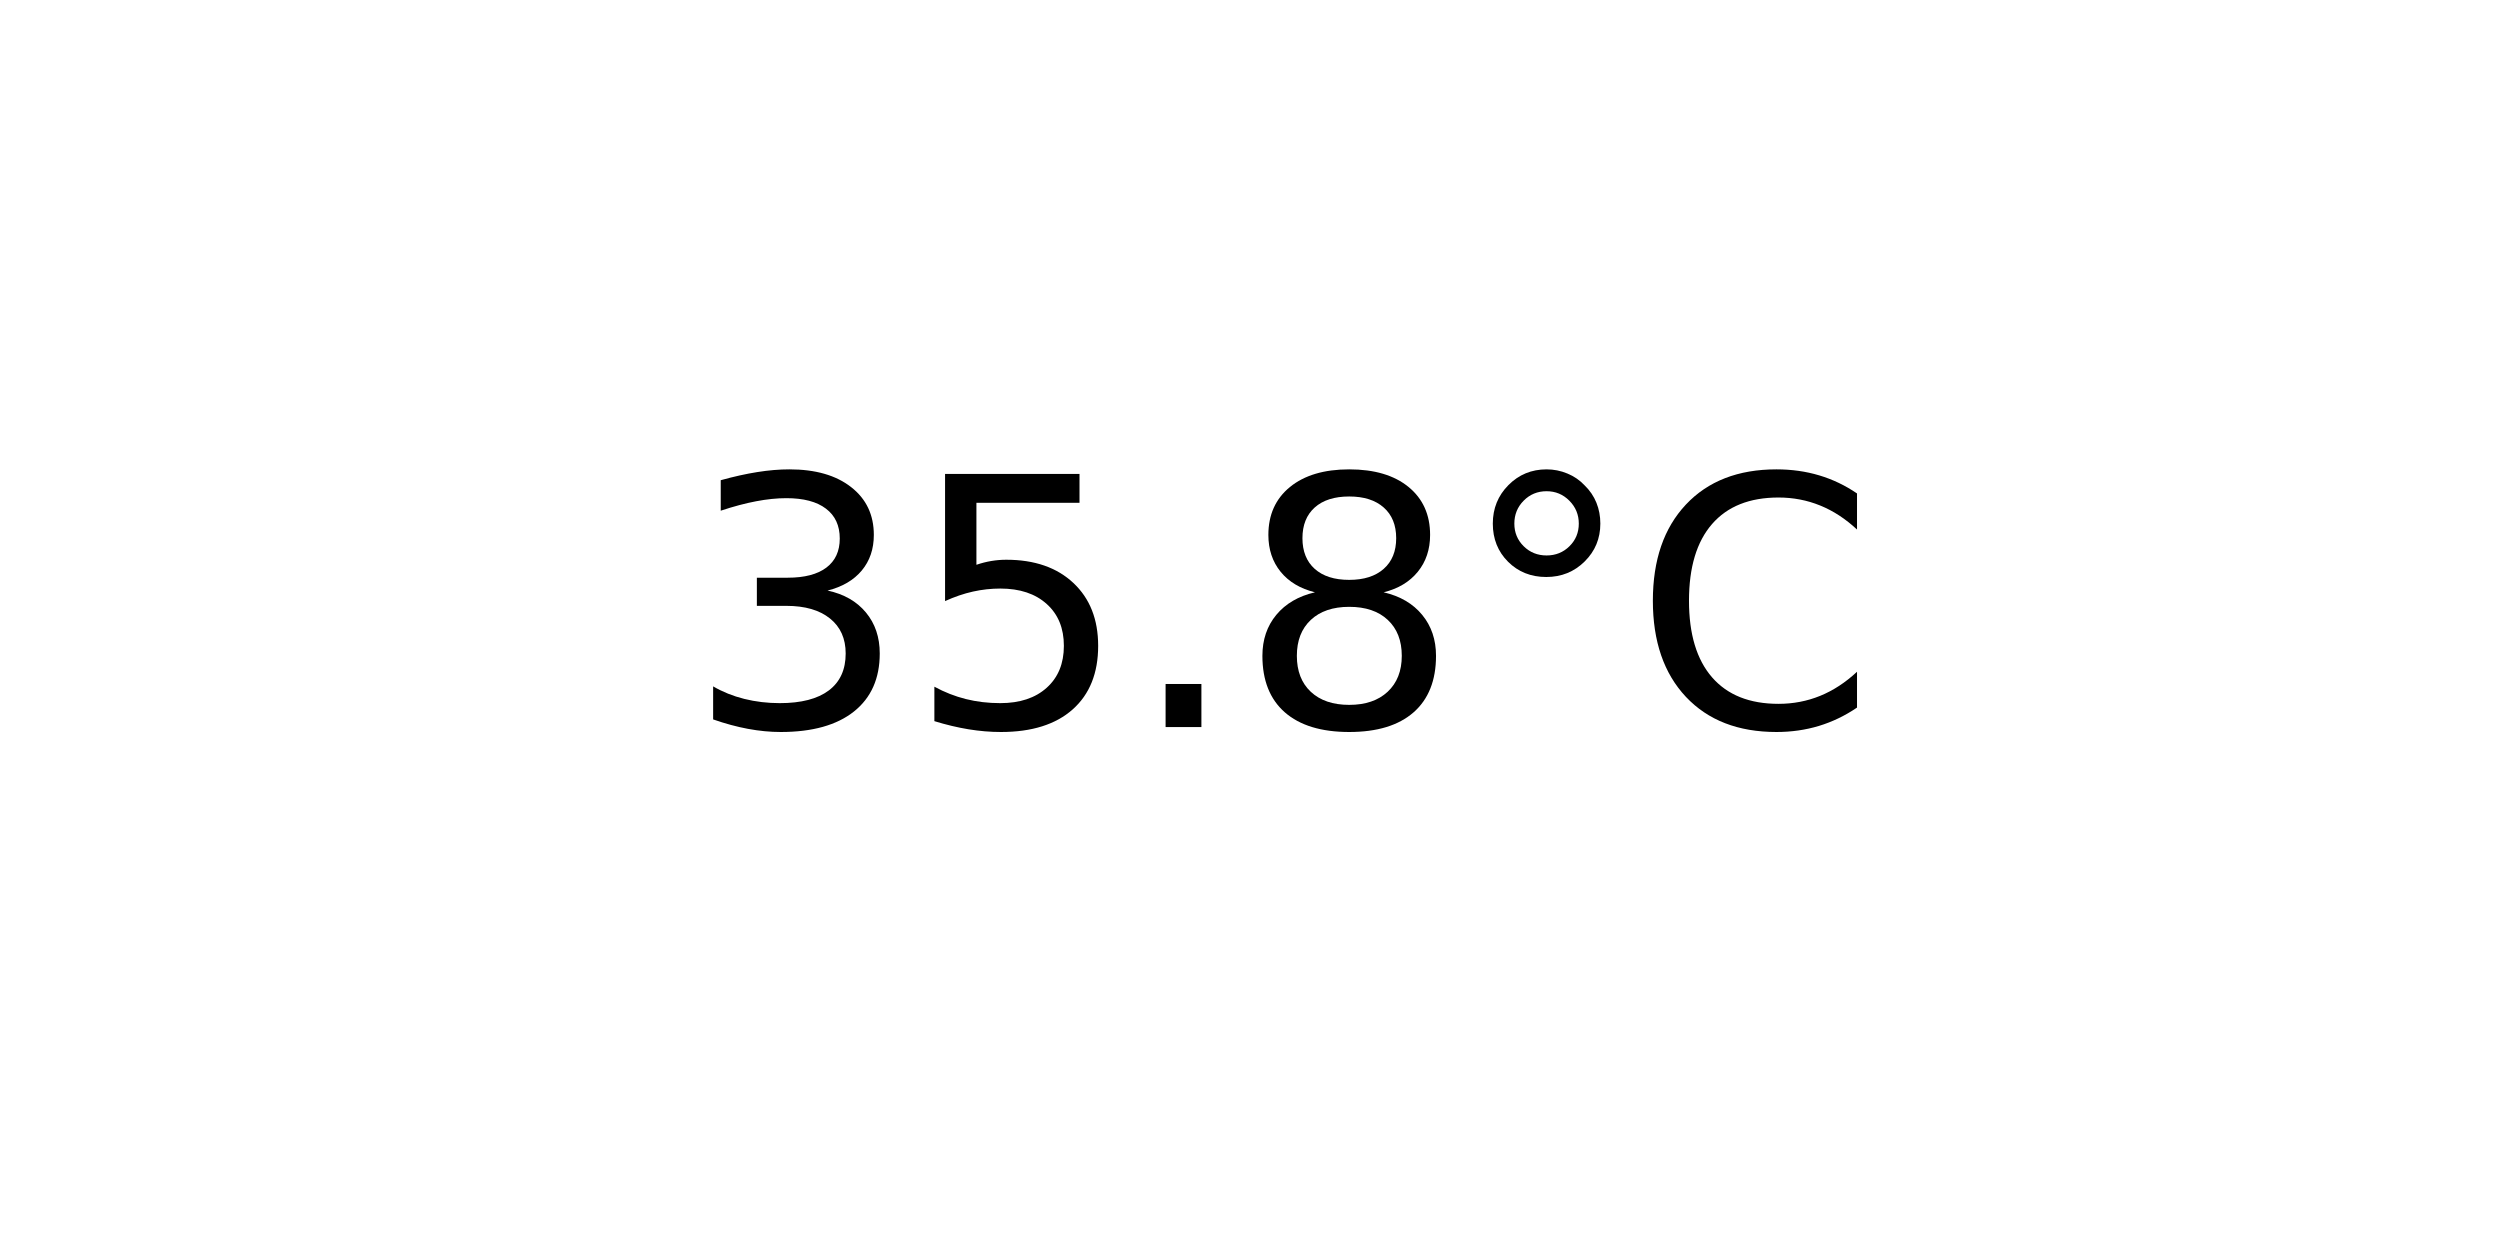
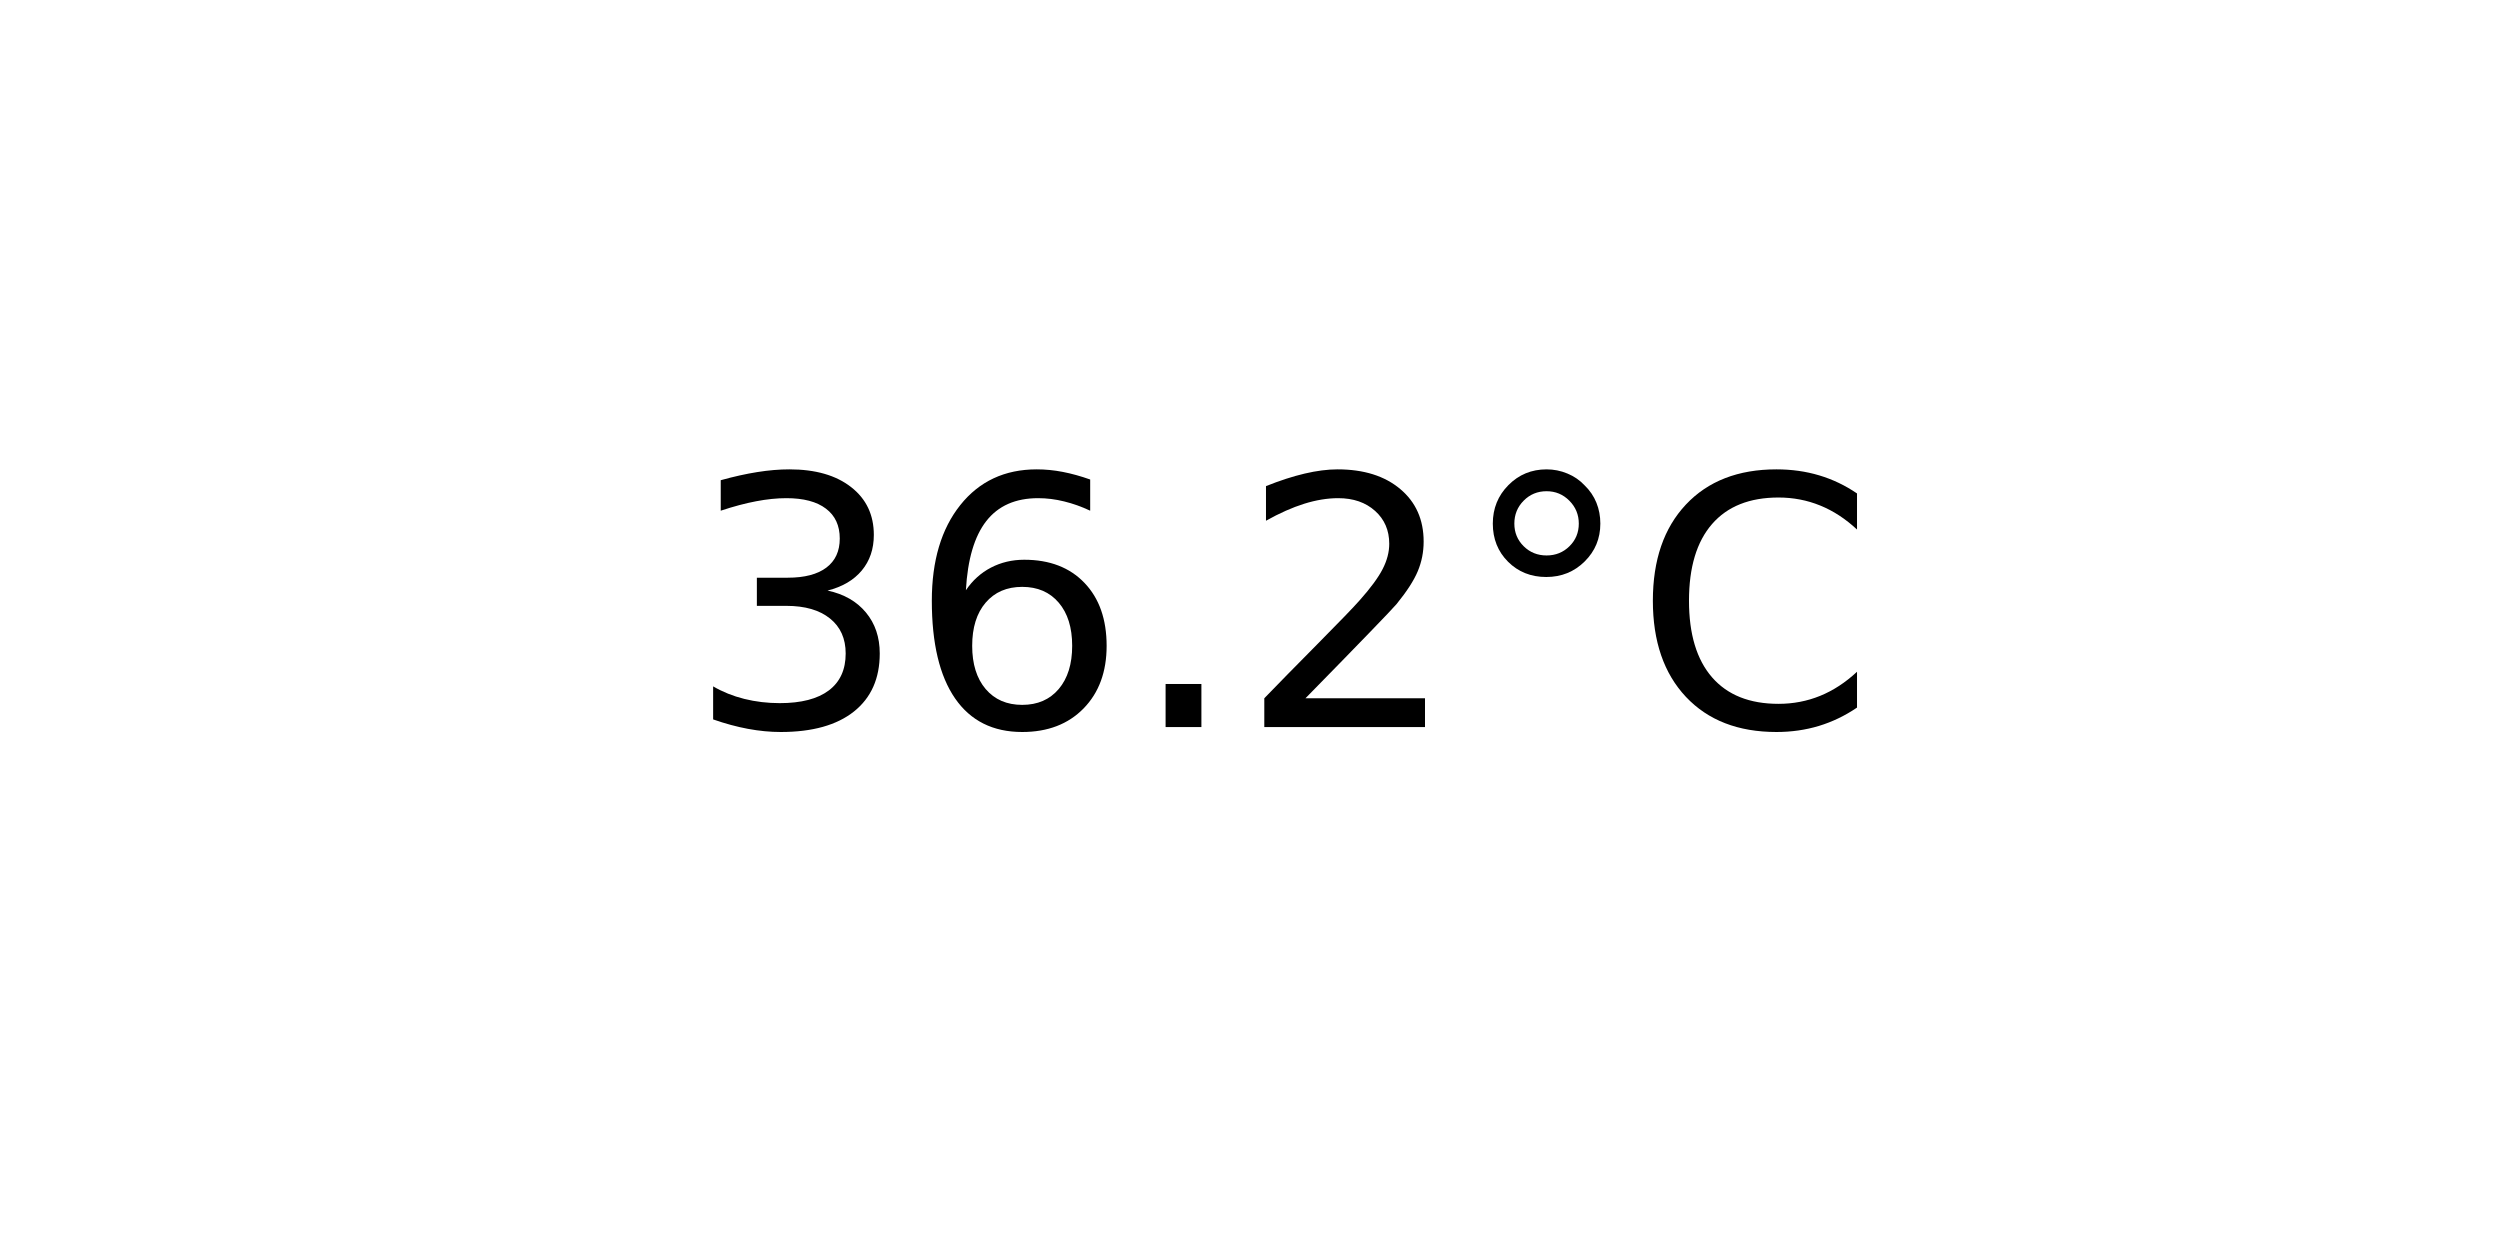
<svg xmlns="http://www.w3.org/2000/svg" xmlns:xlink="http://www.w3.org/1999/xlink" width="72pt" height="36pt" viewBox="0 0 72 36" version="1.1">
  <defs>
    <style type="text/css">*{stroke-linejoin: round; stroke-linecap: butt}</style>
  </defs>
  <g id="figure_1">
    <g id="axes_1">
      <g id="text_1">
        <g transform="translate(19.77578 20.93937) scale(0.1 -0.1)">
          <defs>
            <path id="DejaVuSans-33" d="M 2597 2516  Q 3050 2419 3304 2112  Q 3559 1806 3559 1356  Q 3559 666 3084 287  Q 2609 -91 1734 -91  Q 1441 -91 1130 -33  Q 819 25 488 141  L 488 750  Q 750 597 1062 519  Q 1375 441 1716 441  Q 2309 441 2620 675  Q 2931 909 2931 1356  Q 2931 1769 2642 2001  Q 2353 2234 1838 2234  L 1294 2234  L 1294 2753  L 1863 2753  Q 2328 2753 2575 2939  Q 2822 3125 2822 3475  Q 2822 3834 2567 4026  Q 2313 4219 1838 4219  Q 1578 4219 1281 4162  Q 984 4106 628 3988  L 628 4550  Q 988 4650 1302 4700  Q 1616 4750 1894 4750  Q 2613 4750 3031 4423  Q 3450 4097 3450 3541  Q 3450 3153 3228 2886  Q 3006 2619 2597 2516  z " transform="scale(0.015625)" />
-             <path id="DejaVuSans-35" d="M 691 4666  L 3169 4666  L 3169 4134  L 1269 4134  L 1269 2991  Q 1406 3038 1543 3061  Q 1681 3084 1819 3084  Q 2600 3084 3056 2656  Q 3513 2228 3513 1497  Q 3513 744 3044 326  Q 2575 -91 1722 -91  Q 1428 -91 1123 -41  Q 819 9 494 109  L 494 744  Q 775 591 1075 516  Q 1375 441 1709 441  Q 2250 441 2565 725  Q 2881 1009 2881 1497  Q 2881 1984 2565 2268  Q 2250 2553 1709 2553  Q 1456 2553 1204 2497  Q 953 2441 691 2322  L 691 4666  z " transform="scale(0.015625)" />
+             <path id="DejaVuSans-36" d="M 2113 2584  Q 1688 2584 1439 2293  Q 1191 2003 1191 1497  Q 1191 994 1439 701  Q 1688 409 2113 409  Q 2538 409 2786 701  Q 3034 994 3034 1497  Q 3034 2003 2786 2293  Q 2538 2584 2113 2584  z M 3366 4563  L 3366 3988  Q 3128 4100 2886 4159  Q 2644 4219 2406 4219  Q 1781 4219 1451 3797  Q 1122 3375 1075 2522  Q 1259 2794 1537 2939  Q 1816 3084 2150 3084  Q 2853 3084 3261 2657  Q 3669 2231 3669 1497  Q 3669 778 3244 343  Q 2819 -91 2113 -91  Q 1303 -91 875 529  Q 447 1150 447 2328  Q 447 3434 972 4092  Q 1497 4750 2381 4750  Q 2619 4750 2861 4703  Q 3103 4656 3366 4563  z " transform="scale(0.015625)" />
            <path id="DejaVuSans-2e" d="M 684 794  L 1344 794  L 1344 0  L 684 0  L 684 794  z " transform="scale(0.015625)" />
-             <path id="DejaVuSans-38" d="M 2034 2216  Q 1584 2216 1326 1975  Q 1069 1734 1069 1313  Q 1069 891 1326 650  Q 1584 409 2034 409  Q 2484 409 2743 651  Q 3003 894 3003 1313  Q 3003 1734 2745 1975  Q 2488 2216 2034 2216  z M 1403 2484  Q 997 2584 770 2862  Q 544 3141 544 3541  Q 544 4100 942 4425  Q 1341 4750 2034 4750  Q 2731 4750 3128 4425  Q 3525 4100 3525 3541  Q 3525 3141 3298 2862  Q 3072 2584 2669 2484  Q 3125 2378 3379 2068  Q 3634 1759 3634 1313  Q 3634 634 3220 271  Q 2806 -91 2034 -91  Q 1263 -91 848 271  Q 434 634 434 1313  Q 434 1759 690 2068  Q 947 2378 1403 2484  z M 1172 3481  Q 1172 3119 1398 2916  Q 1625 2713 2034 2713  Q 2441 2713 2670 2916  Q 2900 3119 2900 3481  Q 2900 3844 2670 4047  Q 2441 4250 2034 4250  Q 1625 4250 1398 4047  Q 1172 3844 1172 3481  z " transform="scale(0.015625)" />
+             <path id="DejaVuSans-32" d="M 1228 531  L 3431 531  L 3431 0  L 469 0  L 469 531  Q 828 903 1448 1529  Q 2069 2156 2228 2338  Q 2531 2678 2651 2914  Q 2772 3150 2772 3378  Q 2772 3750 2511 3984  Q 2250 4219 1831 4219  Q 1534 4219 1204 4116  Q 875 4013 500 3803  L 500 4441  Q 881 4594 1212 4672  Q 1544 4750 1819 4750  Q 2544 4750 2975 4387  Q 3406 4025 3406 3419  Q 3406 3131 3298 2873  Q 3191 2616 2906 2266  Q 2828 2175 2409 1742  Q 1991 1309 1228 531  z " transform="scale(0.015625)" />
            <path id="DejaVuSans-b0" d="M 1600 4347  Q 1350 4347 1178 4173  Q 1006 4000 1006 3750  Q 1006 3503 1178 3333  Q 1350 3163 1600 3163  Q 1850 3163 2022 3333  Q 2194 3503 2194 3750  Q 2194 3997 2020 4172  Q 1847 4347 1600 4347  z M 1600 4750  Q 1800 4750 1984 4673  Q 2169 4597 2303 4453  Q 2447 4313 2519 4134  Q 2591 3956 2591 3750  Q 2591 3338 2302 3052  Q 2013 2766 1594 2766  Q 1172 2766 890 3047  Q 609 3328 609 3750  Q 609 4169 896 4459  Q 1184 4750 1600 4750  z " transform="scale(0.015625)" />
            <path id="DejaVuSans-43" d="M 4122 4306  L 4122 3641  Q 3803 3938 3442 4084  Q 3081 4231 2675 4231  Q 1875 4231 1450 3742  Q 1025 3253 1025 2328  Q 1025 1406 1450 917  Q 1875 428 2675 428  Q 3081 428 3442 575  Q 3803 722 4122 1019  L 4122 359  Q 3791 134 3420 21  Q 3050 -91 2638 -91  Q 1578 -91 968 557  Q 359 1206 359 2328  Q 359 3453 968 4101  Q 1578 4750 2638 4750  Q 3056 4750 3426 4639  Q 3797 4528 4122 4306  z " transform="scale(0.015625)" />
          </defs>
          <use xlink:href="#DejaVuSans-33" />
-           <use xlink:href="#DejaVuSans-35" x="63.623" />
+           <use xlink:href="#DejaVuSans-36" x="63.623" />
          <use xlink:href="#DejaVuSans-2e" x="127.246" />
-           <use xlink:href="#DejaVuSans-38" x="159.033" />
+           <use xlink:href="#DejaVuSans-32" x="159.033" />
          <use xlink:href="#DejaVuSans-b0" x="222.656" />
          <use xlink:href="#DejaVuSans-43" x="272.656" />
        </g>
      </g>
    </g>
  </g>
</svg>
